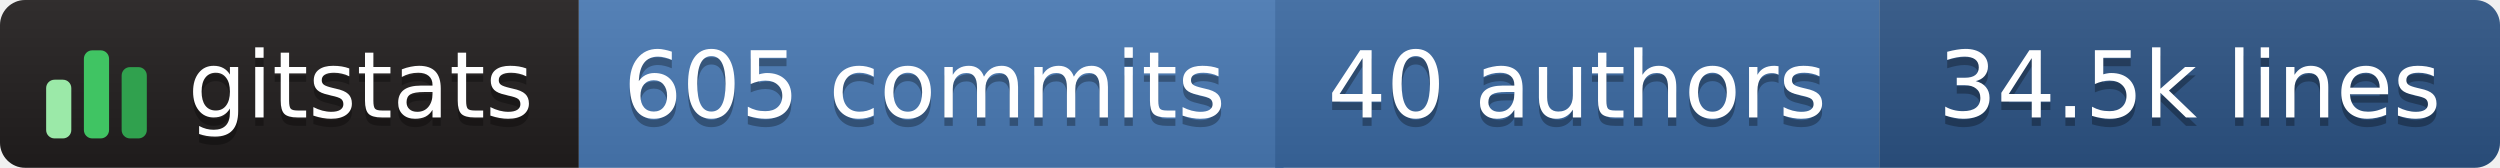
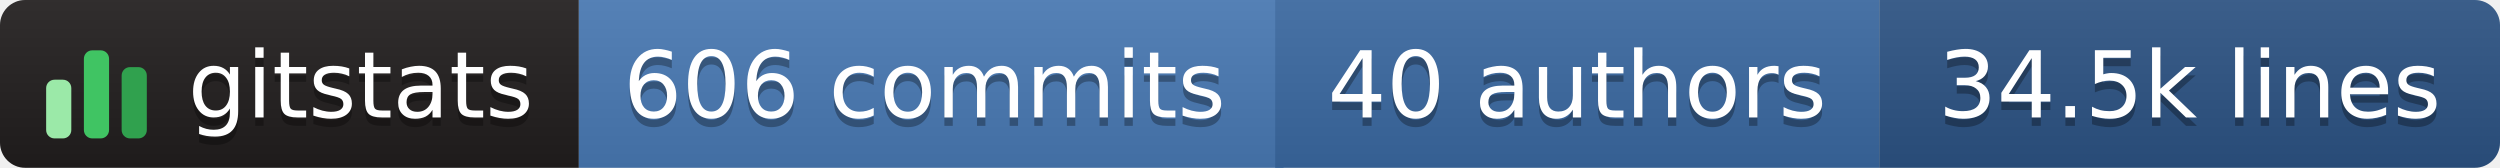
- <svg xmlns="http://www.w3.org/2000/svg" width="298" height="20" role="img" aria-label="gitstats: 605 commits, 40 authors, 34.5k lines">
+ <svg xmlns="http://www.w3.org/2000/svg" width="298" height="20" role="img" aria-label="gitstats: 606 commits, 40 authors, 34.5k lines">
  <linearGradient id="s" x2="0" y2="100%">
    <stop offset="0" stop-color="#bbb" stop-opacity=".1" />
    <stop offset="1" stop-opacity=".1" />
  </linearGradient>
  <clipPath id="r">
    <rect width="298" height="20" rx="3" fill="#fff" />
  </clipPath>
  <g clip-path="url(#r)">
    <rect x="0" width="69" height="20" fill="#211e1e" />
    <rect x="69" width="84" height="20" fill="#4a7ab5" />
    <rect x="152" width="72" height="20" fill="#3b6aa3" />
    <rect x="224" width="74" height="20" fill="#2c5485" />
    <rect width="298" height="20" fill="url(#s)" />
  </g>
  <g transform="translate(5,3.5)">
    <rect x="0.5" y="6.0" width="3" height="7.0" rx="1" fill="#9be9a8" />
    <rect x="5.0" y="2.5" width="3" height="10.5" rx="1" fill="#40c463" />
    <rect x="9.5" y="4.5" width="3" height="8.5" rx="1" fill="#30a14e" />
  </g>
  <g text-anchor="middle" font-family="Verdana,Geneva,DejaVu Sans,sans-serif" font-size="11" text-rendering="geometricPrecision">
    <text aria-hidden="true" x="43.0" y="15.0" fill="#010101" fill-opacity=".3" textLength="42.0">gitstats</text>
    <text x="43.0" y="14.0" fill="#fff" textLength="42.0">gitstats</text>
-     <text aria-hidden="true" x="110.2" y="15.0" fill="#010101" fill-opacity=".3" textLength="72.5">605 commits</text>
-     <text x="110.2" y="14.0" fill="#fff" textLength="72.5">605 commits</text>
+     <text aria-hidden="true" x="110.2" y="15.0" fill="#010101" fill-opacity=".3" textLength="72.5">606 commits</text>
+     <text x="110.2" y="14.0" fill="#fff" textLength="72.5">606 commits</text>
    <text aria-hidden="true" x="188.0" y="15.0" fill="#010101" fill-opacity=".3" textLength="61.0">40 authors</text>
    <text x="188.0" y="14.0" fill="#fff" textLength="61.0">40 authors</text>
    <text aria-hidden="true" x="261.0" y="15.0" fill="#010101" fill-opacity=".3" textLength="63.0">34.5k lines</text>
    <text x="261.0" y="14.0" fill="#fff" textLength="63.0">34.5k lines</text>
  </g>
</svg>
